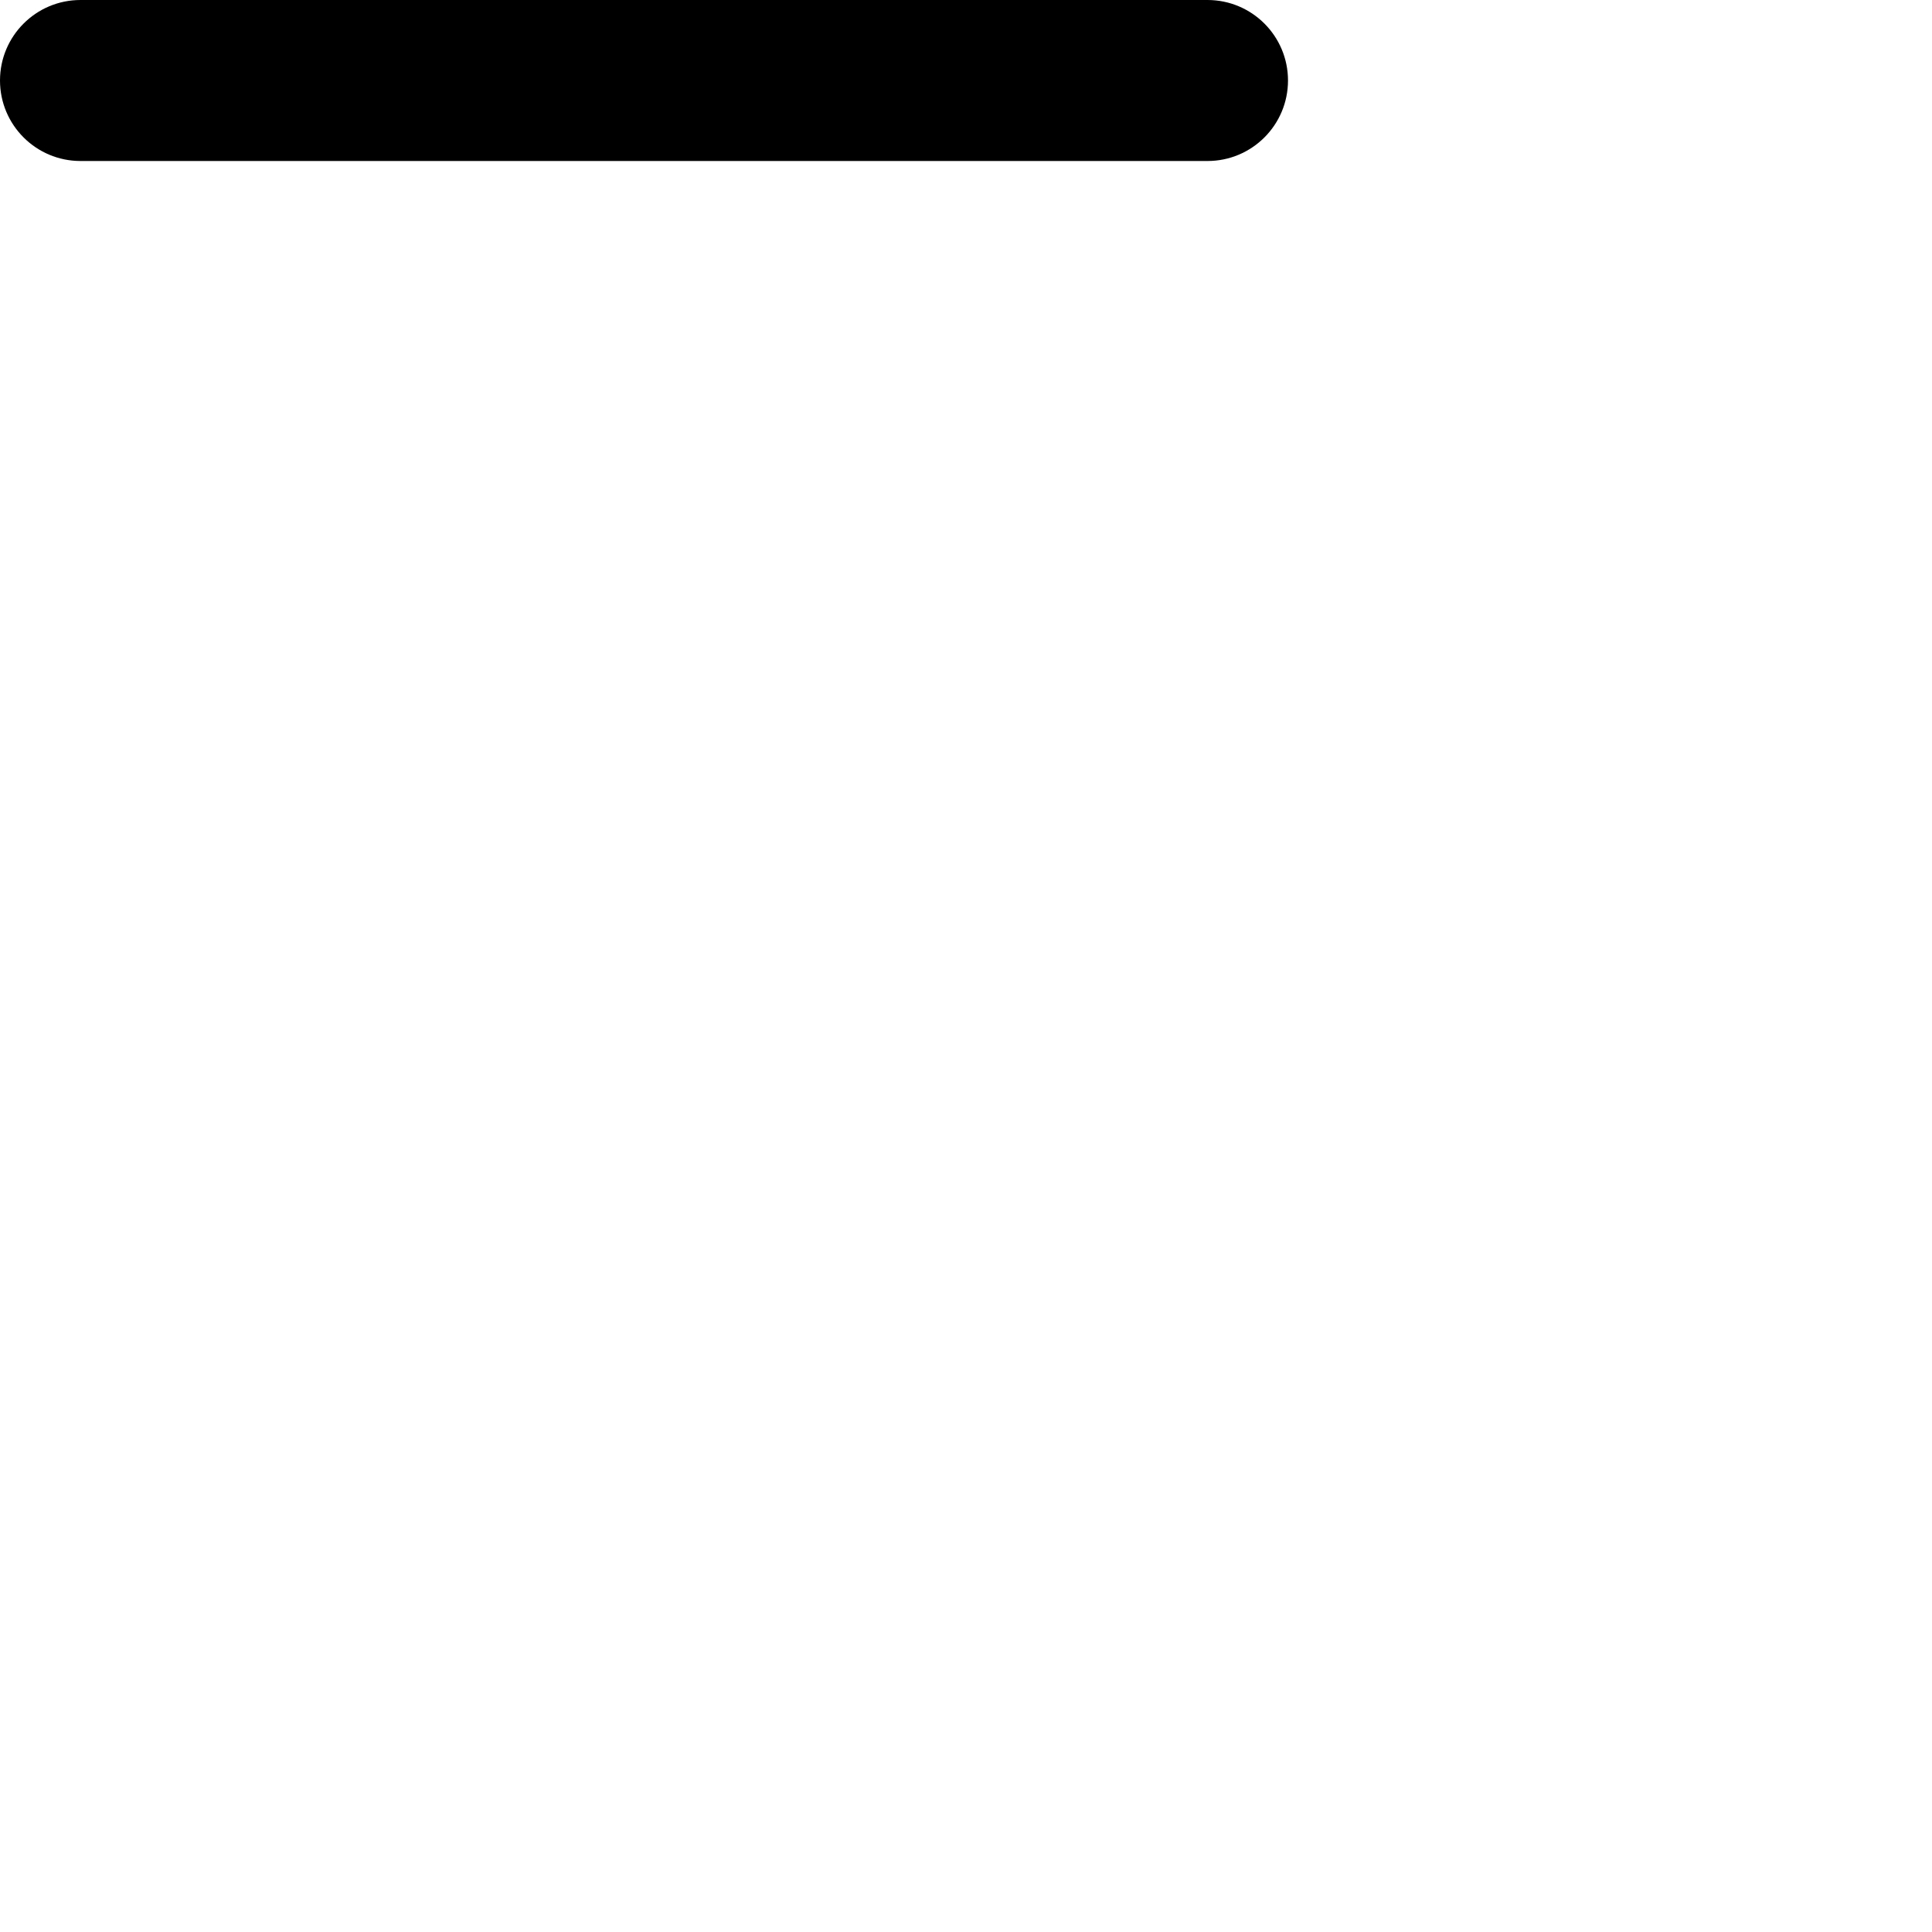
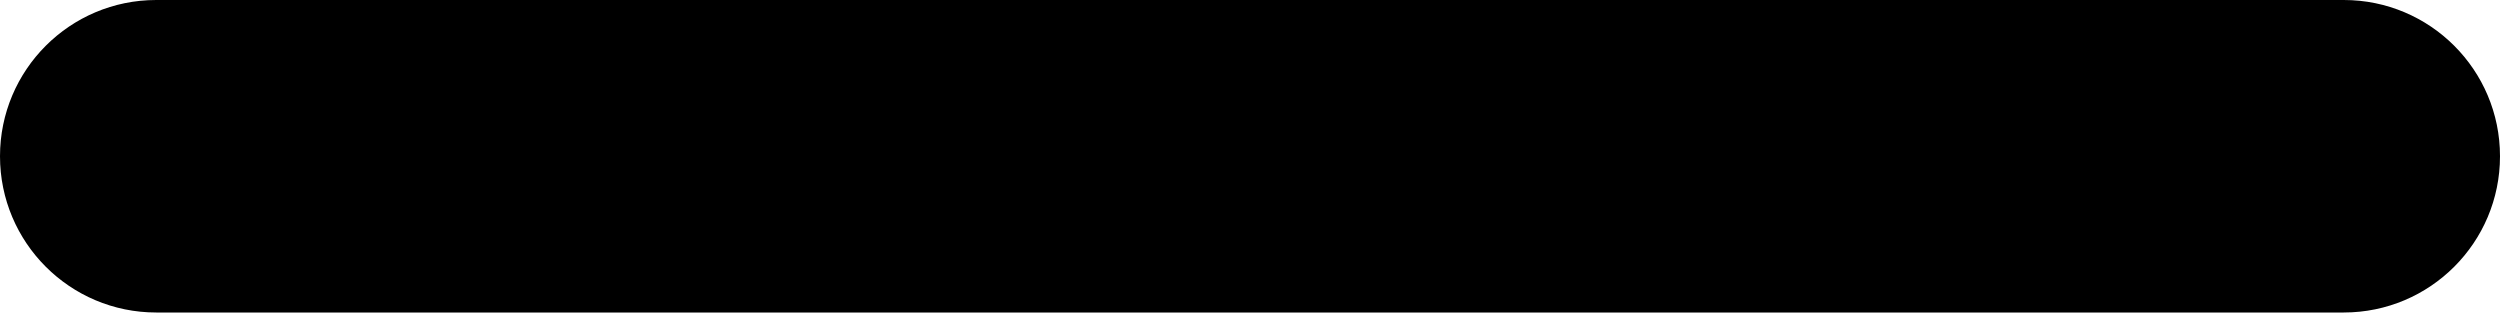
- <svg xmlns="http://www.w3.org/2000/svg" viewBox="0 0 24 24">
+ <svg xmlns="http://www.w3.org/2000/svg" viewBox="0 0 16 2">
  <rect id="sub-a" width="16" height="2" rx="1" />
</svg>
